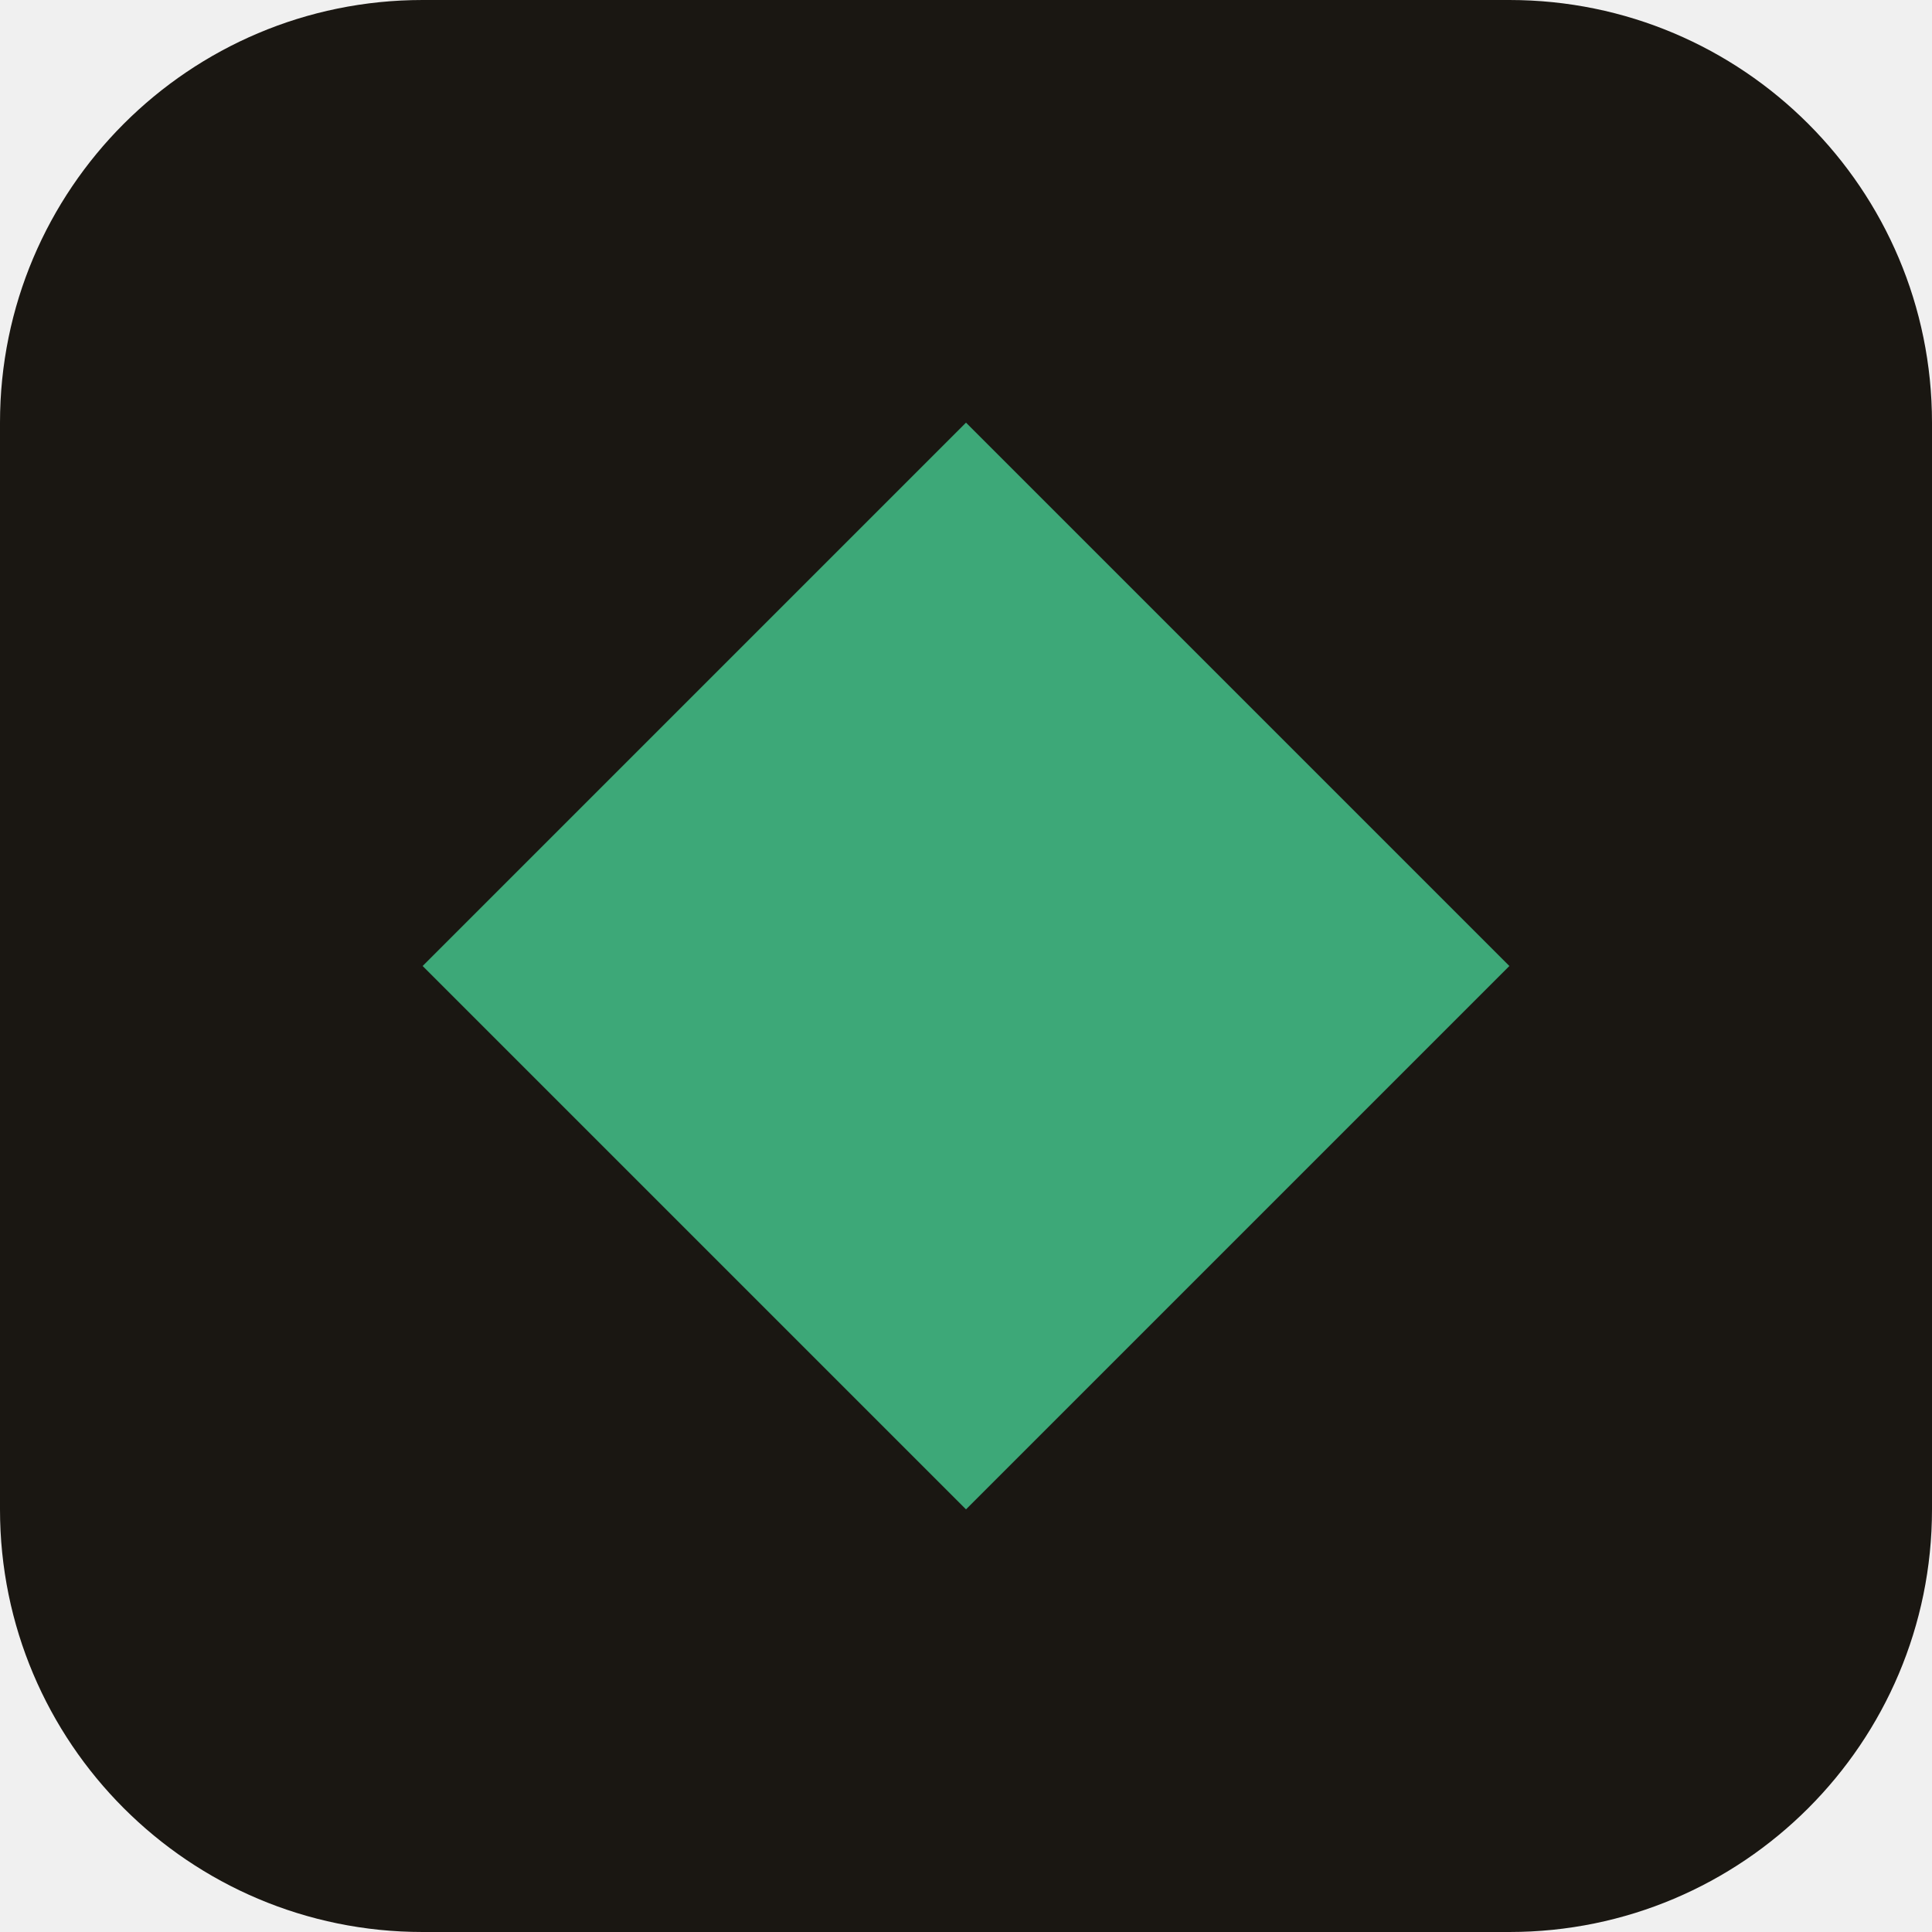
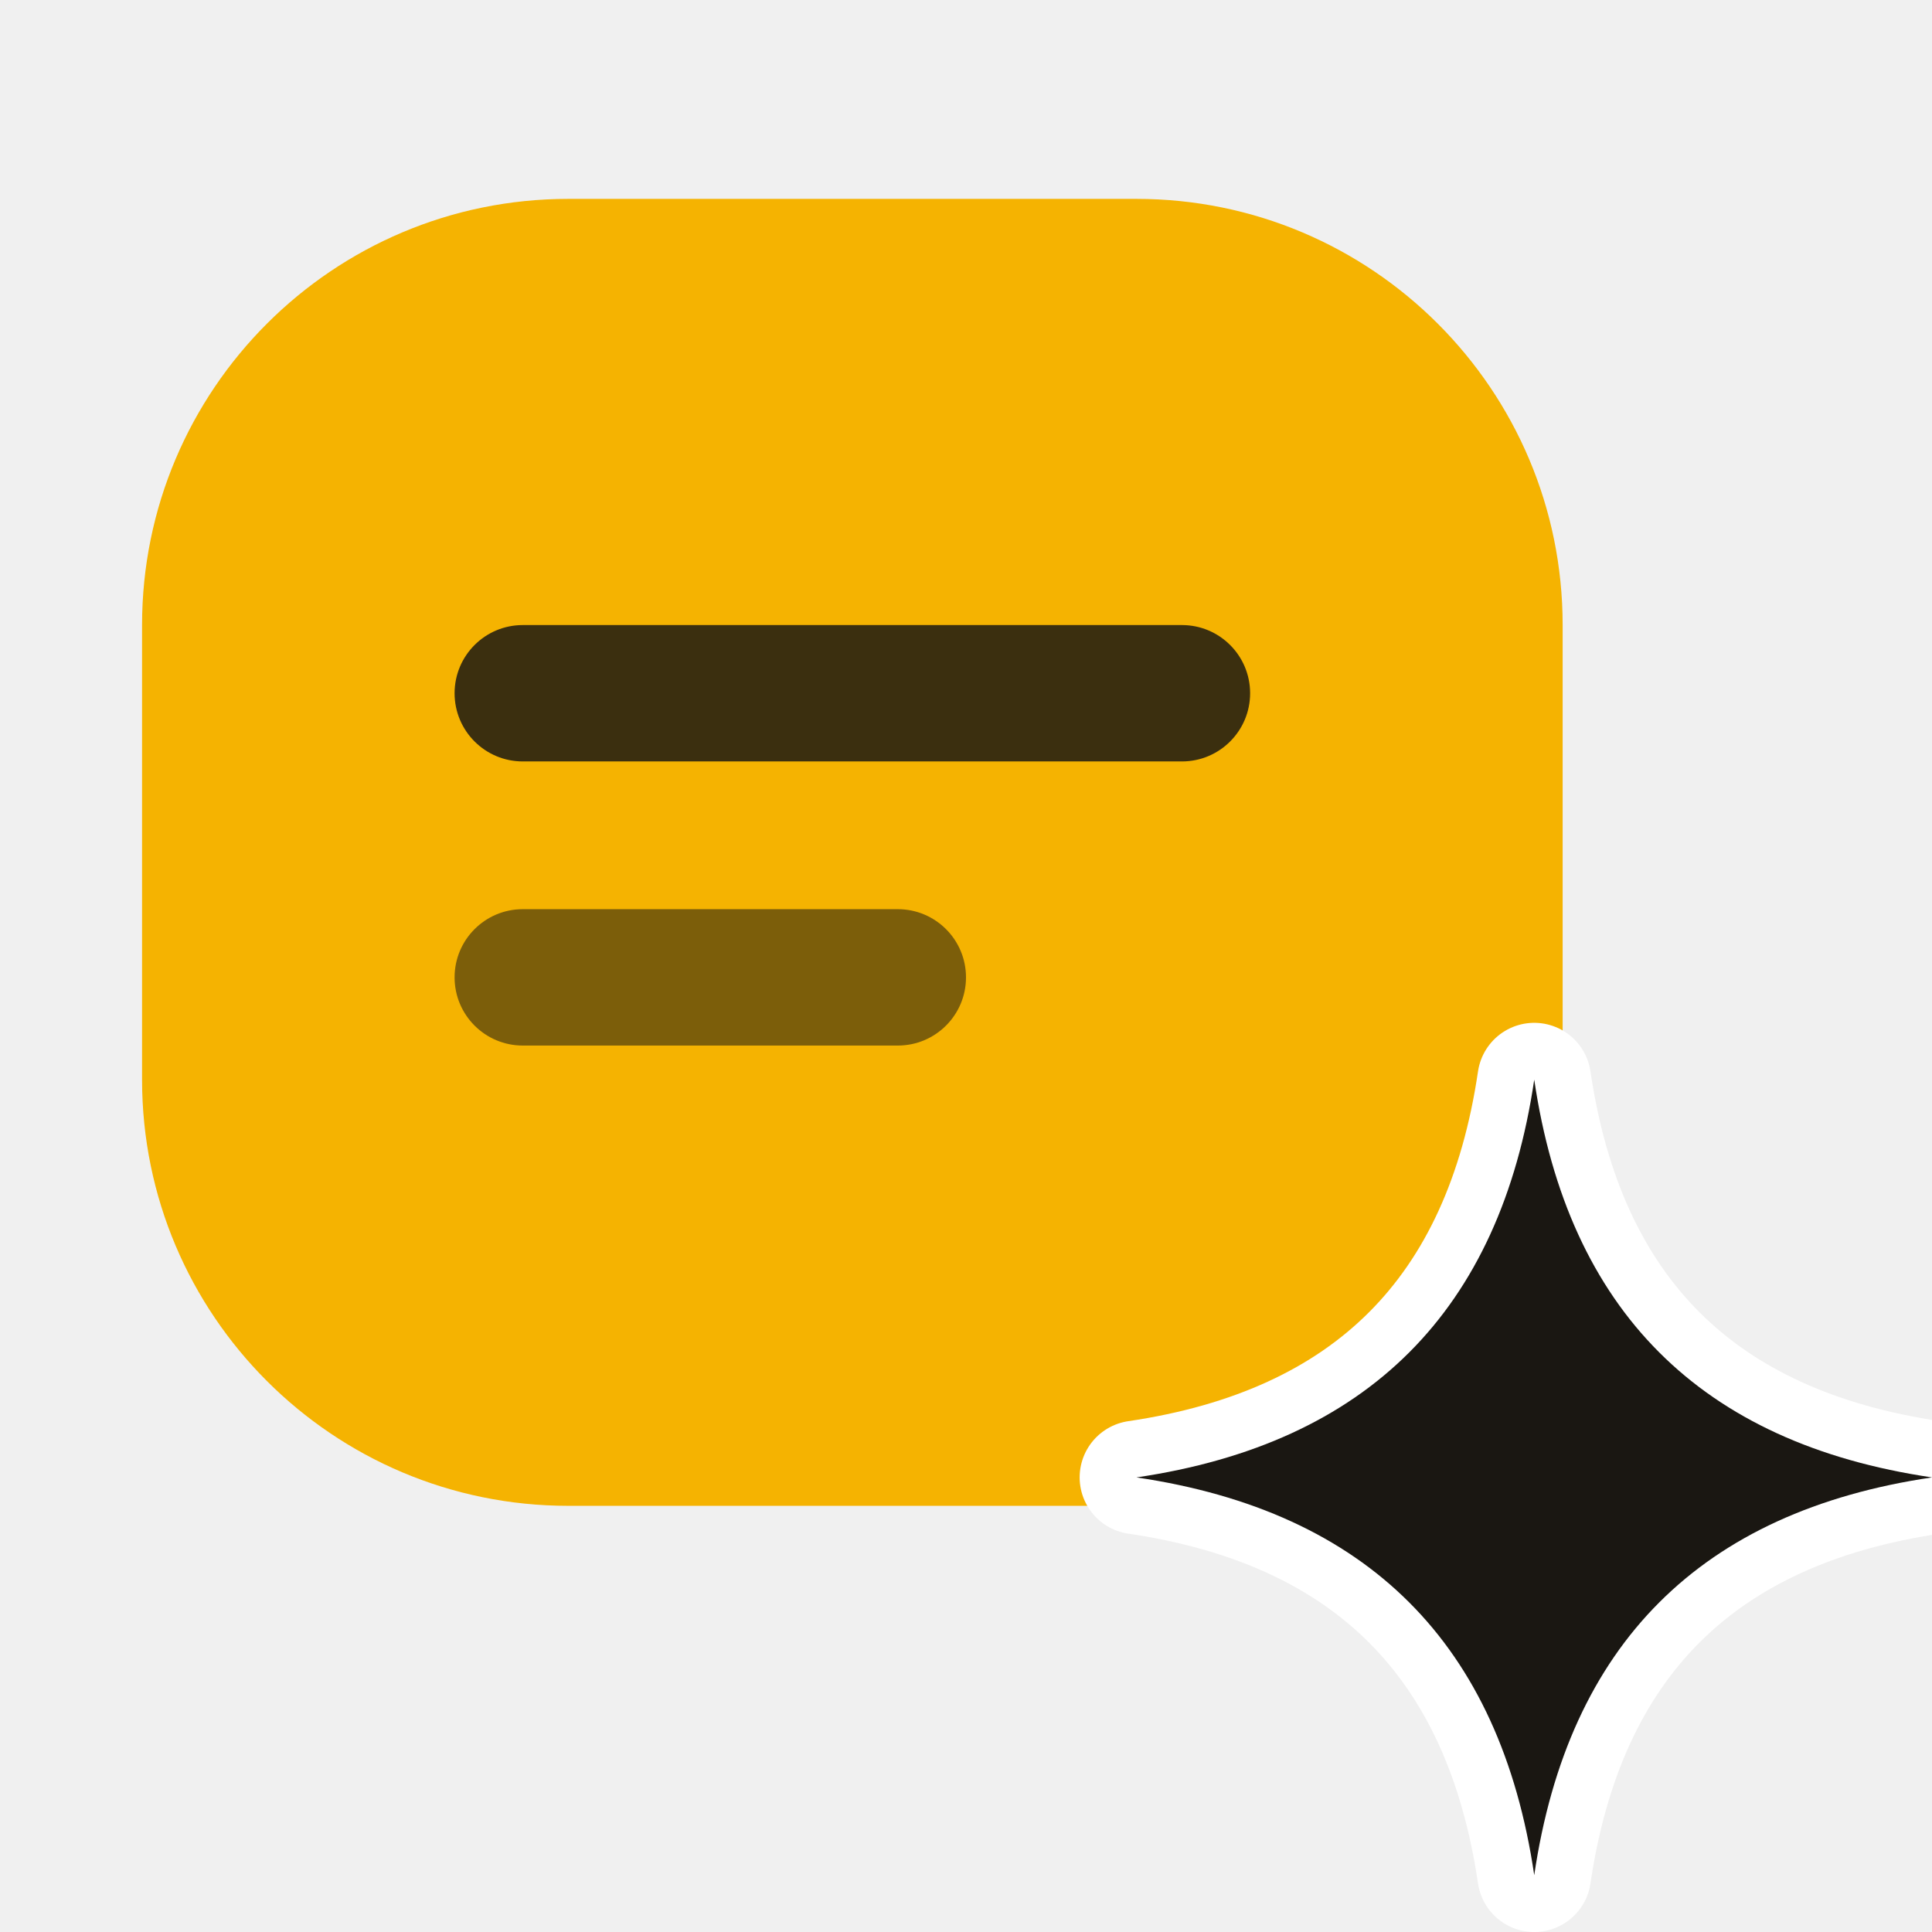
- <svg xmlns="http://www.w3.org/2000/svg" viewBox="0 0 32 32">
-   <rect width="32" height="32" rx="7" fill="#1a1712" />
-   <path d="M16 7 25 16 16 25 7 16Z" fill="#3da878" />
+ <svg xmlns="http://www.w3.org/2000/svg" viewBox="0 0 34 34">
+   <rect x="2.5" y="3.5" width="25" height="23" rx="7.5" fill="#f5b301" />
+   <rect x="8" y="11" width="14" height="2.4" rx="1.2" fill="#1a1712" opacity=".85" />
+   <rect x="8" y="16" width="9" height="2.4" rx="1.2" fill="#1a1712" opacity=".55" />
+   <path d="M27 19Q27.9 25.1 34 26Q27.9 26.9 27 33Q26.1 26.9 20 26Q26.1 25.1 27 19Z" fill="#1a1712" stroke="#fff" stroke-width="2" stroke-linejoin="round" paint-order="stroke" />
</svg>
